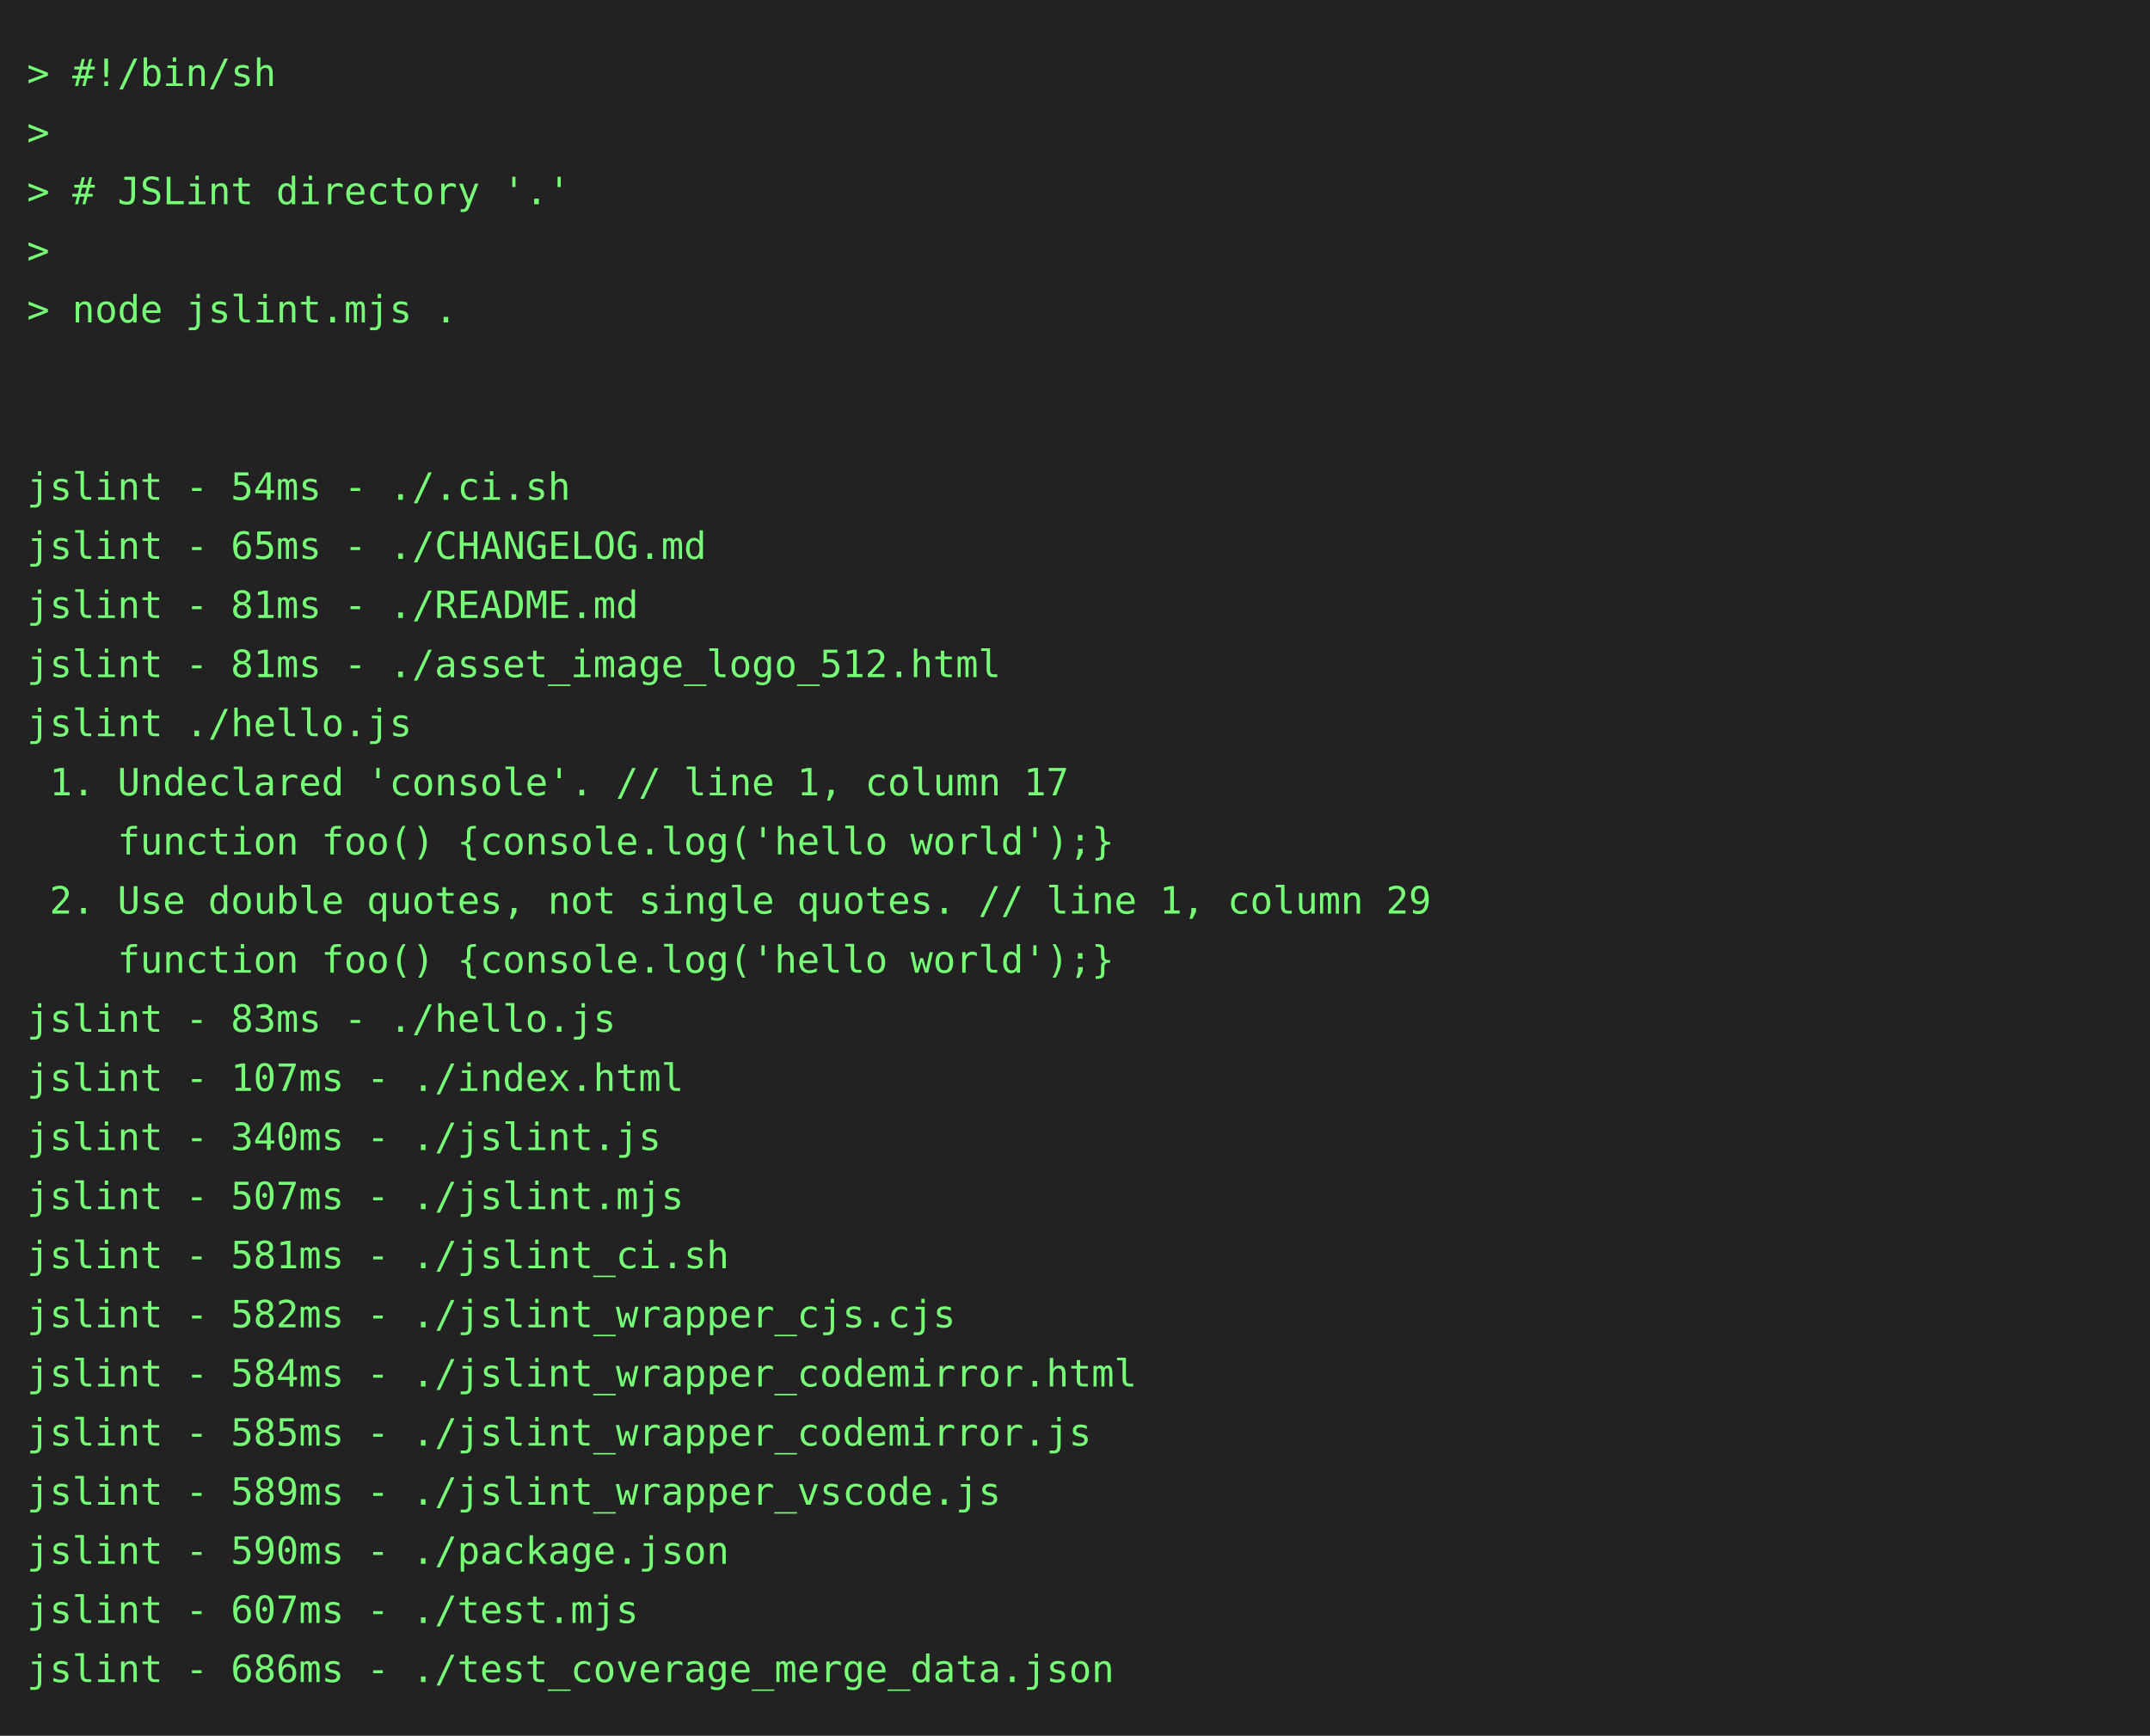
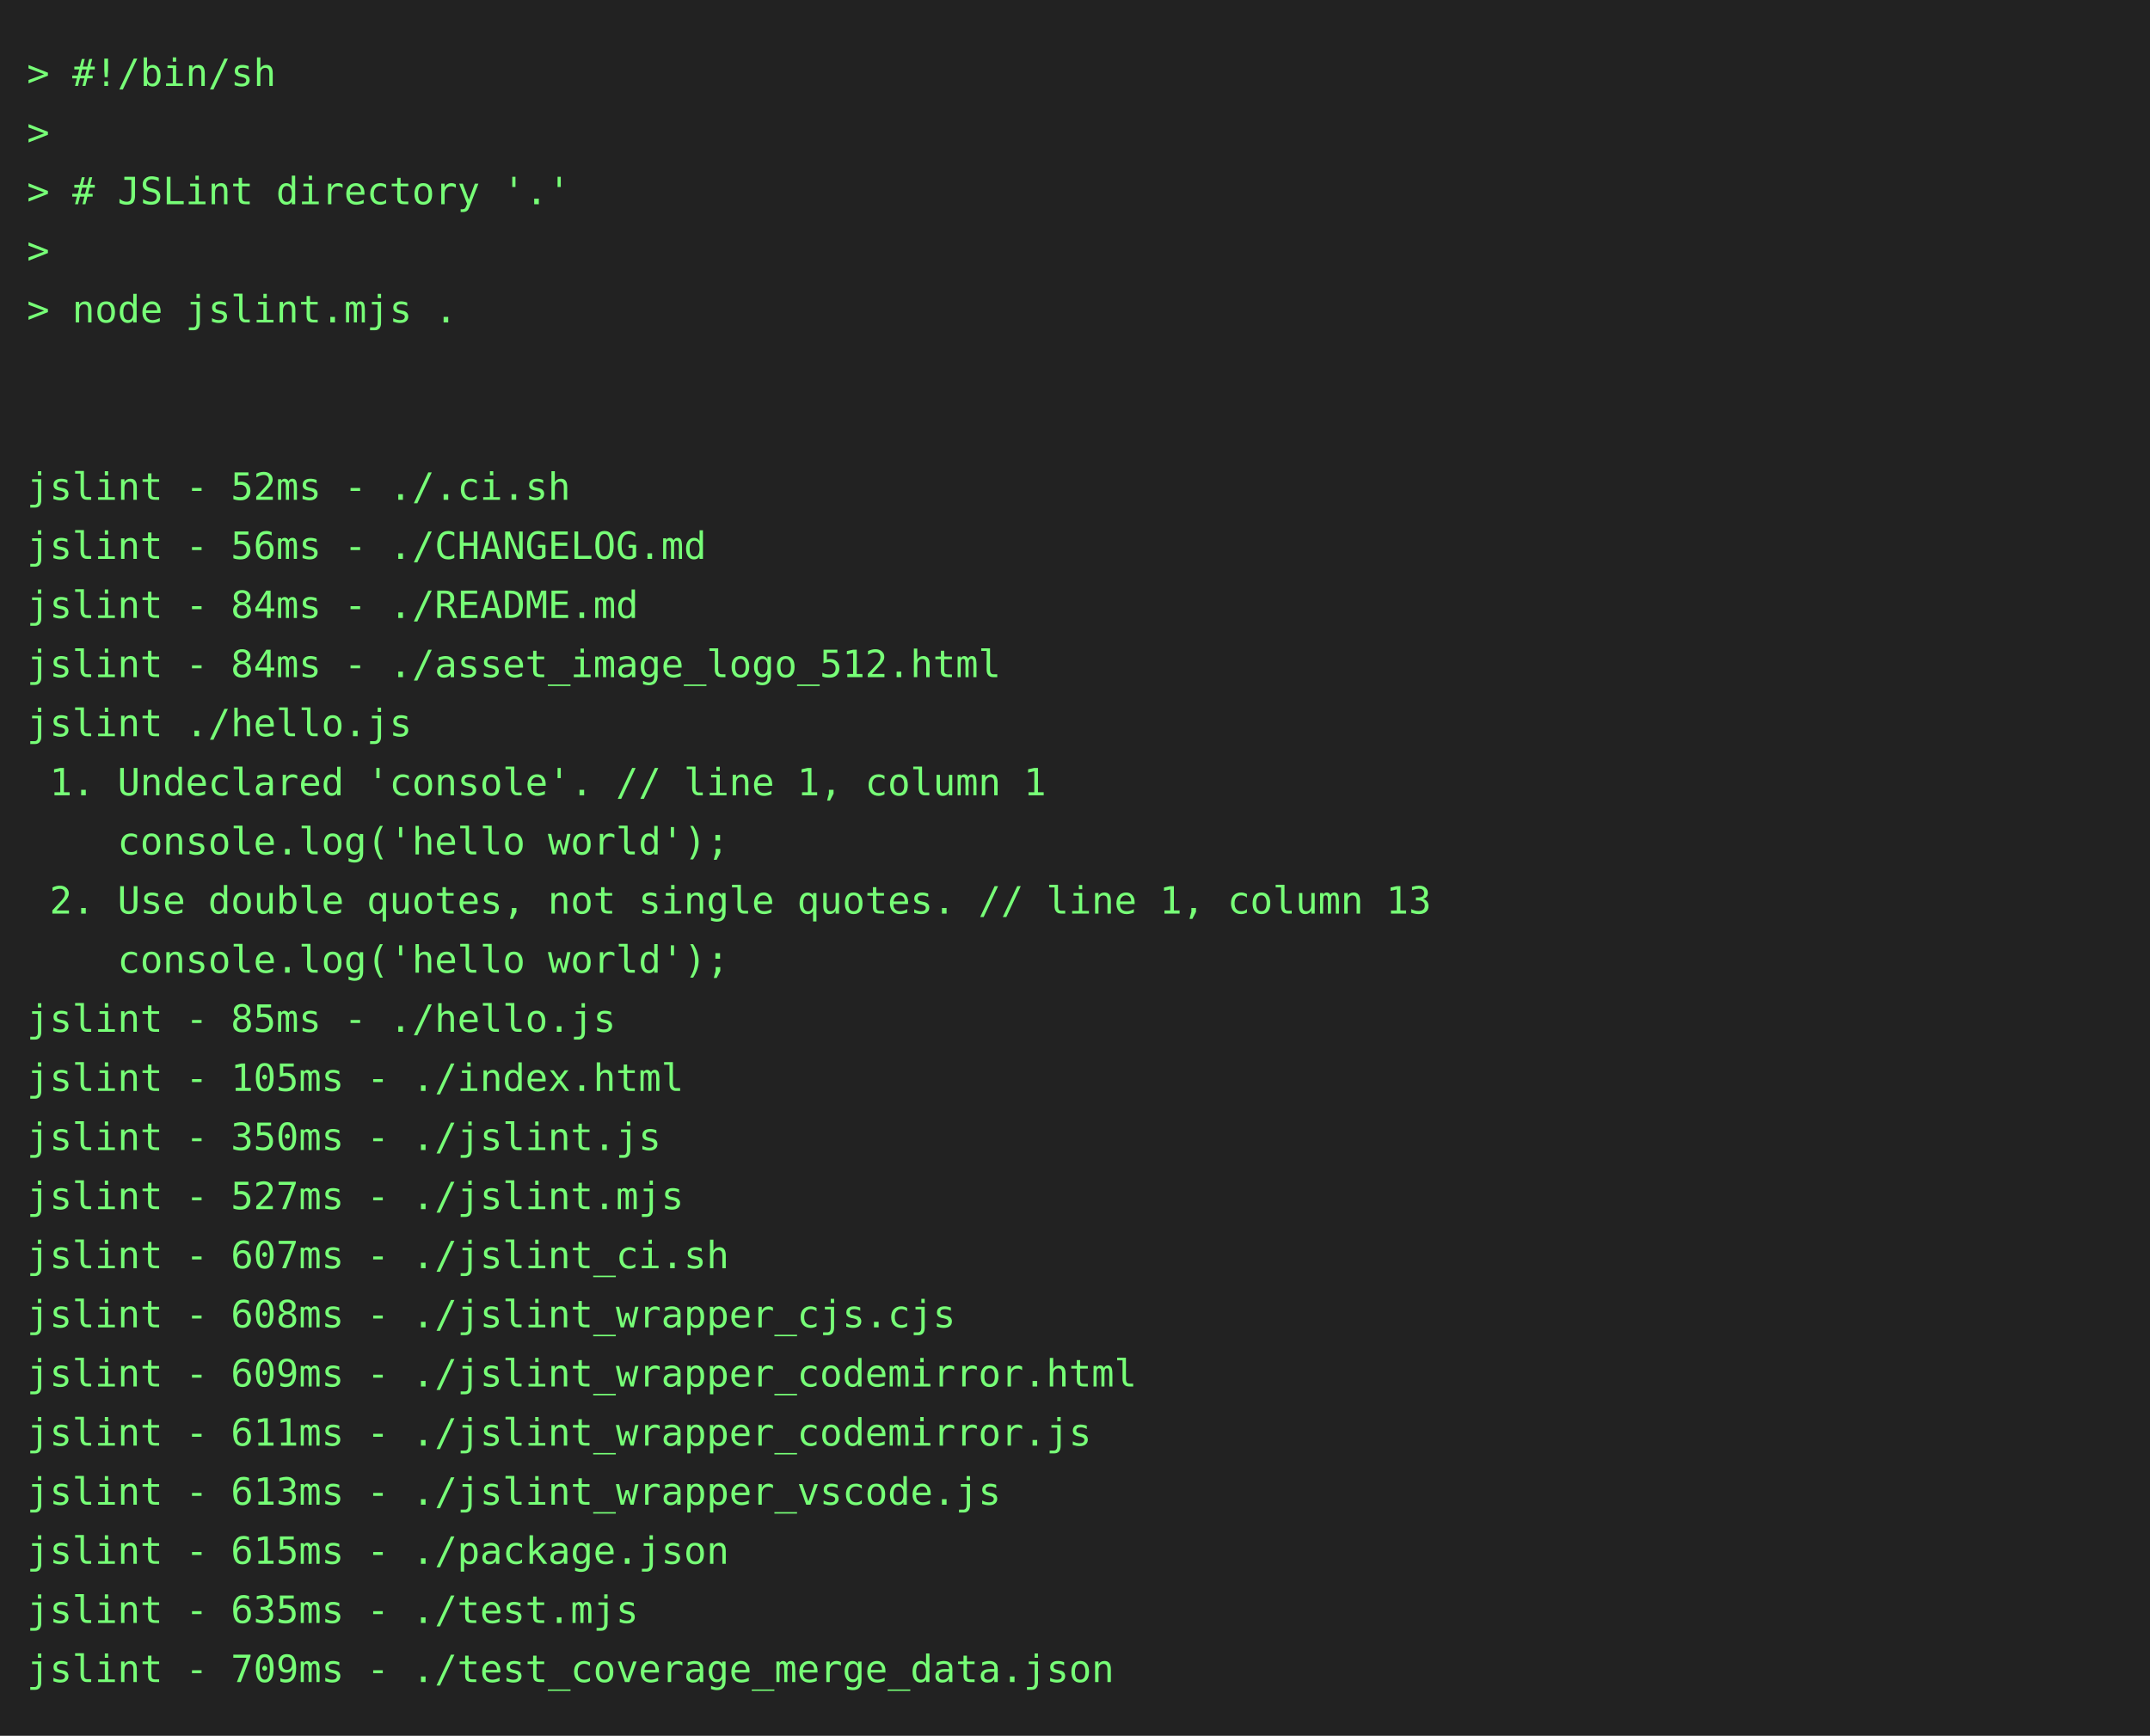
<svg xmlns="http://www.w3.org/2000/svg" height="646" width="800">
  <rect height="646" fill="#222" width="800" />
  <text fill="#7f7" font-family="consolas, menlo, monospace" font-size="14" xml:space="preserve">
    <tspan lengthAdjust="spacingAndGlyphs" textLength="768" x="10" y="32">&gt; #!/bin/sh                                                                                      </tspan>
    <tspan lengthAdjust="spacingAndGlyphs" textLength="768" x="10" y="54">&gt;                                                                                                </tspan>
    <tspan lengthAdjust="spacingAndGlyphs" textLength="768" x="10" y="76">&gt; # JSLint directory '.'                                                                         </tspan>
    <tspan lengthAdjust="spacingAndGlyphs" textLength="768" x="10" y="98">&gt;                                                                                                </tspan>
    <tspan lengthAdjust="spacingAndGlyphs" textLength="768" x="10" y="120">&gt; node jslint.mjs .                                                                              </tspan>
    <tspan lengthAdjust="spacingAndGlyphs" textLength="768" x="10" y="142">                                                                                                 </tspan>
    <tspan lengthAdjust="spacingAndGlyphs" textLength="768" x="10" y="164">                                                                                                 </tspan>
-     <tspan lengthAdjust="spacingAndGlyphs" textLength="768" x="10" y="186">jslint - 54ms - ./.ci.sh                                                                         </tspan>
-     <tspan lengthAdjust="spacingAndGlyphs" textLength="768" x="10" y="208">jslint - 65ms - ./CHANGELOG.md                                                                   </tspan>
-     <tspan lengthAdjust="spacingAndGlyphs" textLength="768" x="10" y="230">jslint - 81ms - ./README.md                                                                      </tspan>
-     <tspan lengthAdjust="spacingAndGlyphs" textLength="768" x="10" y="252">jslint - 81ms - ./asset_image_logo_512.html                                                      </tspan>
+     <tspan lengthAdjust="spacingAndGlyphs" textLength="768" x="10" y="186">jslint - 52ms - ./.ci.sh                                                                         </tspan>
+     <tspan lengthAdjust="spacingAndGlyphs" textLength="768" x="10" y="208">jslint - 56ms - ./CHANGELOG.md                                                                   </tspan>
+     <tspan lengthAdjust="spacingAndGlyphs" textLength="768" x="10" y="230">jslint - 84ms - ./README.md                                                                      </tspan>
+     <tspan lengthAdjust="spacingAndGlyphs" textLength="768" x="10" y="252">jslint - 84ms - ./asset_image_logo_512.html                                                      </tspan>
    <tspan lengthAdjust="spacingAndGlyphs" textLength="768" x="10" y="274">jslint ./hello.js                                                                                </tspan>
-     <tspan lengthAdjust="spacingAndGlyphs" textLength="768" x="10" y="296"> 1. Undeclared 'console'. // line 1, column 17                                                   </tspan>
-     <tspan lengthAdjust="spacingAndGlyphs" textLength="768" x="10" y="318">    function foo() {console.log('hello world');}                                                 </tspan>
-     <tspan lengthAdjust="spacingAndGlyphs" textLength="768" x="10" y="340"> 2. Use double quotes, not single quotes. // line 1, column 29                                   </tspan>
-     <tspan lengthAdjust="spacingAndGlyphs" textLength="768" x="10" y="362">    function foo() {console.log('hello world');}                                                 </tspan>
-     <tspan lengthAdjust="spacingAndGlyphs" textLength="768" x="10" y="384">jslint - 83ms - ./hello.js                                                                       </tspan>
-     <tspan lengthAdjust="spacingAndGlyphs" textLength="768" x="10" y="406">jslint - 107ms - ./index.html                                                                    </tspan>
-     <tspan lengthAdjust="spacingAndGlyphs" textLength="768" x="10" y="428">jslint - 340ms - ./jslint.js                                                                     </tspan>
-     <tspan lengthAdjust="spacingAndGlyphs" textLength="768" x="10" y="450">jslint - 507ms - ./jslint.mjs                                                                    </tspan>
-     <tspan lengthAdjust="spacingAndGlyphs" textLength="768" x="10" y="472">jslint - 581ms - ./jslint_ci.sh                                                                  </tspan>
-     <tspan lengthAdjust="spacingAndGlyphs" textLength="768" x="10" y="494">jslint - 582ms - ./jslint_wrapper_cjs.cjs                                                        </tspan>
-     <tspan lengthAdjust="spacingAndGlyphs" textLength="768" x="10" y="516">jslint - 584ms - ./jslint_wrapper_codemirror.html                                                </tspan>
-     <tspan lengthAdjust="spacingAndGlyphs" textLength="768" x="10" y="538">jslint - 585ms - ./jslint_wrapper_codemirror.js                                                  </tspan>
-     <tspan lengthAdjust="spacingAndGlyphs" textLength="768" x="10" y="560">jslint - 589ms - ./jslint_wrapper_vscode.js                                                      </tspan>
-     <tspan lengthAdjust="spacingAndGlyphs" textLength="768" x="10" y="582">jslint - 590ms - ./package.json                                                                  </tspan>
-     <tspan lengthAdjust="spacingAndGlyphs" textLength="768" x="10" y="604">jslint - 607ms - ./test.mjs                                                                      </tspan>
-     <tspan lengthAdjust="spacingAndGlyphs" textLength="768" x="10" y="626">jslint - 686ms - ./test_coverage_merge_data.json                                                 </tspan>
+     <tspan lengthAdjust="spacingAndGlyphs" textLength="768" x="10" y="296"> 1. Undeclared 'console'. // line 1, column 1                                                    </tspan>
+     <tspan lengthAdjust="spacingAndGlyphs" textLength="768" x="10" y="318">    console.log('hello world');                                                                  </tspan>
+     <tspan lengthAdjust="spacingAndGlyphs" textLength="768" x="10" y="340"> 2. Use double quotes, not single quotes. // line 1, column 13                                   </tspan>
+     <tspan lengthAdjust="spacingAndGlyphs" textLength="768" x="10" y="362">    console.log('hello world');                                                                  </tspan>
+     <tspan lengthAdjust="spacingAndGlyphs" textLength="768" x="10" y="384">jslint - 85ms - ./hello.js                                                                       </tspan>
+     <tspan lengthAdjust="spacingAndGlyphs" textLength="768" x="10" y="406">jslint - 105ms - ./index.html                                                                    </tspan>
+     <tspan lengthAdjust="spacingAndGlyphs" textLength="768" x="10" y="428">jslint - 350ms - ./jslint.js                                                                     </tspan>
+     <tspan lengthAdjust="spacingAndGlyphs" textLength="768" x="10" y="450">jslint - 527ms - ./jslint.mjs                                                                    </tspan>
+     <tspan lengthAdjust="spacingAndGlyphs" textLength="768" x="10" y="472">jslint - 607ms - ./jslint_ci.sh                                                                  </tspan>
+     <tspan lengthAdjust="spacingAndGlyphs" textLength="768" x="10" y="494">jslint - 608ms - ./jslint_wrapper_cjs.cjs                                                        </tspan>
+     <tspan lengthAdjust="spacingAndGlyphs" textLength="768" x="10" y="516">jslint - 609ms - ./jslint_wrapper_codemirror.html                                                </tspan>
+     <tspan lengthAdjust="spacingAndGlyphs" textLength="768" x="10" y="538">jslint - 611ms - ./jslint_wrapper_codemirror.js                                                  </tspan>
+     <tspan lengthAdjust="spacingAndGlyphs" textLength="768" x="10" y="560">jslint - 613ms - ./jslint_wrapper_vscode.js                                                      </tspan>
+     <tspan lengthAdjust="spacingAndGlyphs" textLength="768" x="10" y="582">jslint - 615ms - ./package.json                                                                  </tspan>
+     <tspan lengthAdjust="spacingAndGlyphs" textLength="768" x="10" y="604">jslint - 635ms - ./test.mjs                                                                      </tspan>
+     <tspan lengthAdjust="spacingAndGlyphs" textLength="768" x="10" y="626">jslint - 709ms - ./test_coverage_merge_data.json                                                 </tspan>
  </text>
</svg>
